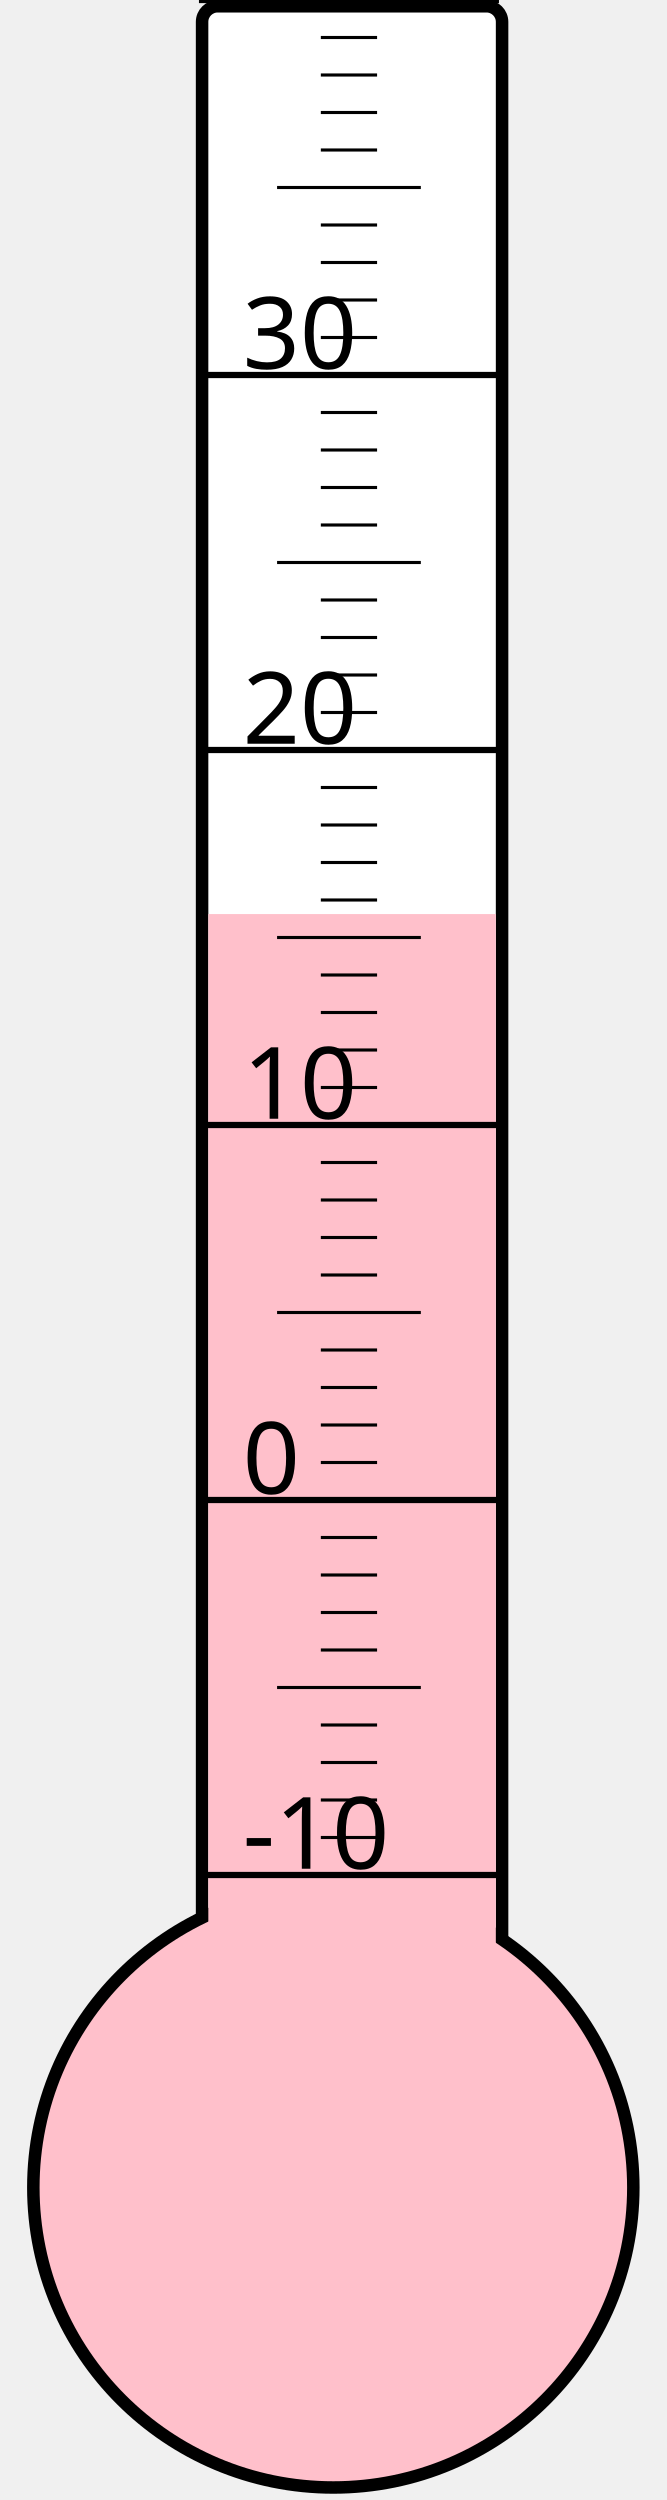
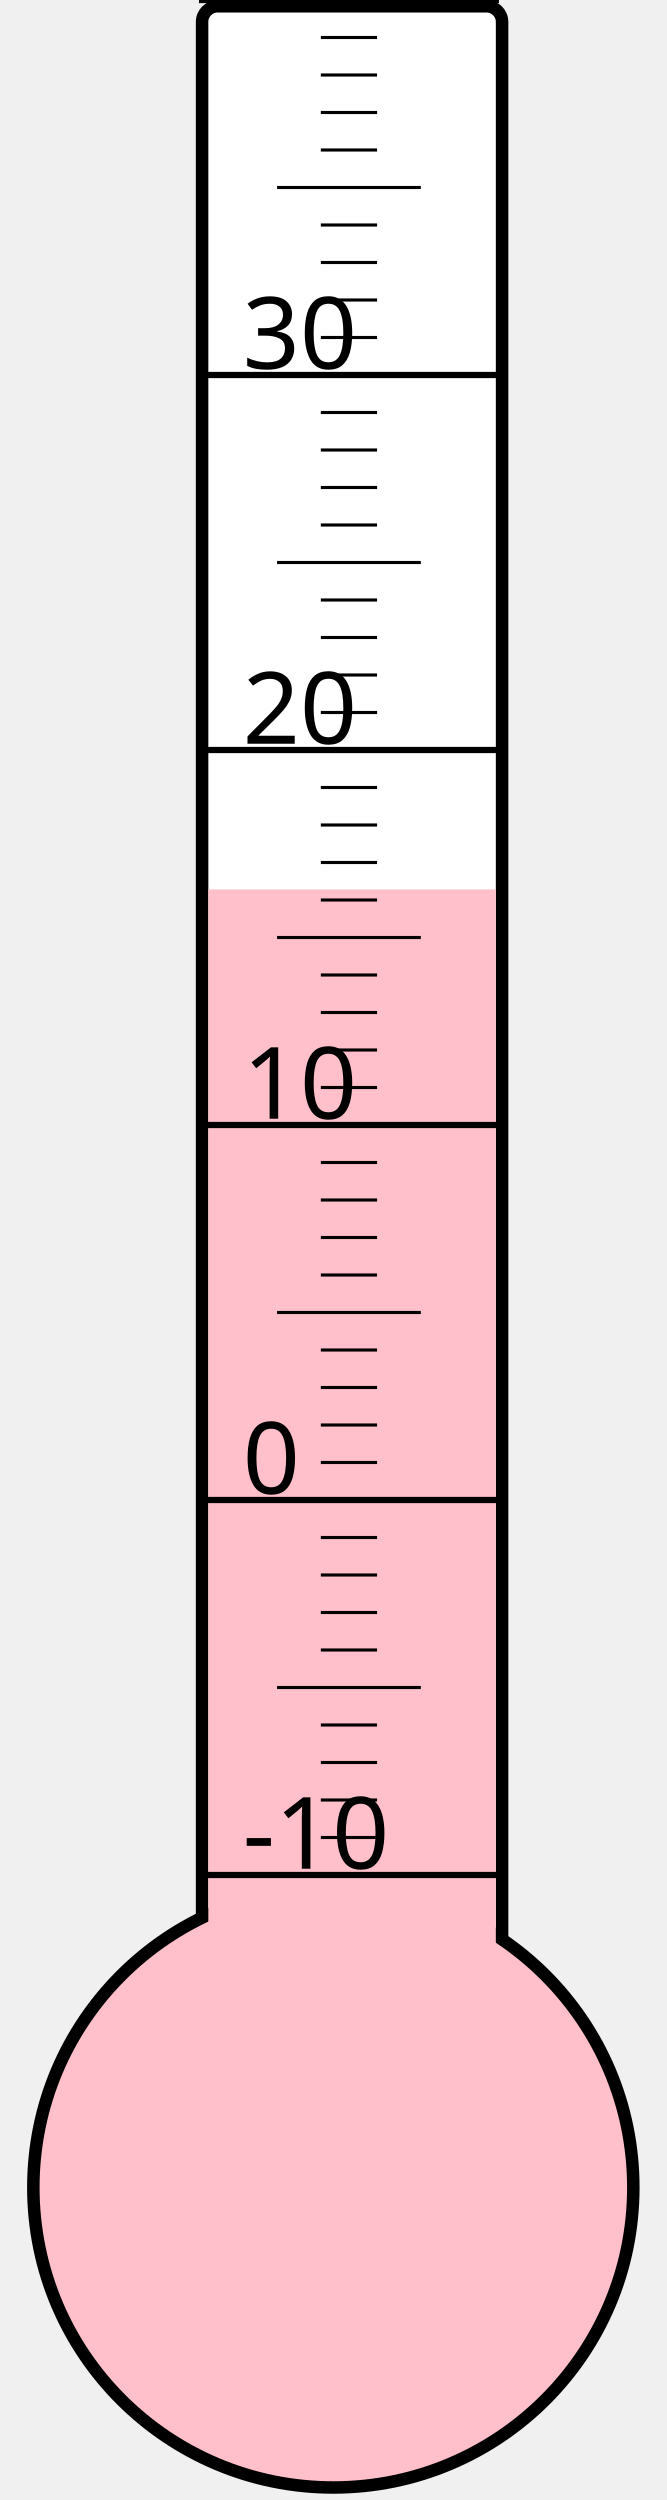
<svg xmlns="http://www.w3.org/2000/svg" width="40px" height="150px" viewBox="0 0 200 800">
  <rect width="200" height="800" x="0" y="0" style="fill: #ffffeb; fill-opacity: 0;" />
  <rect width="96" height="680" x="58" y="2" rx="5" ry="5" style="fill: white; fill-opacity: 1; stroke: black; stroke-width: 4;" />
  <circle cx="100" cy="700" r="96" style="fill: pink; stroke: black; stroke-width: 4;" />
-   <rect width="92" height="407.5" x="60" y="292.5" style="fill: pink; fill-opacity: 1; stroke-width: 0;" />
+   <rect width="92" height="415.375" x="60" y="284.625" style="fill: pink; fill-opacity: 1; stroke-width: 0;" />
  <text x="71" y="598" style="font-family: sans-serif; font-size: 24pt;">-10</text>
  <text x="71" y="478" style="font-family: sans-serif; font-size: 24pt;">0</text>
  <text x="71" y="358" style="font-family: sans-serif; font-size: 24pt;">10</text>
  <text x="71" y="238" style="font-family: sans-serif; font-size: 24pt;">20</text>
  <text x="71" y="118" style="font-family: sans-serif; font-size: 24pt;">30</text>
  <g style="stroke: black;">
    <line x1="57" y1="600" x2="153" y2="600" style="stroke-width: 2;" />
    <line x1="96" y1="588" x2="114" y2="588" style="stroke-width: 1;" />
    <line x1="96" y1="576" x2="114" y2="576" style="stroke-width: 1;" />
    <line x1="96" y1="564" x2="114" y2="564" style="stroke-width: 1;" />
    <line x1="96" y1="552" x2="114" y2="552" style="stroke-width: 1;" />
    <line x1="82" y1="540" x2="128" y2="540" style="stroke-width: 1;" />
    <line x1="96" y1="528" x2="114" y2="528" style="stroke-width: 1;" />
    <line x1="96" y1="516" x2="114" y2="516" style="stroke-width: 1;" />
    <line x1="96" y1="504" x2="114" y2="504" style="stroke-width: 1;" />
    <line x1="96" y1="492" x2="114" y2="492" style="stroke-width: 1;" />
    <line x1="57" y1="480" x2="153" y2="480" style="stroke-width: 2;" />
    <line x1="96" y1="468" x2="114" y2="468" style="stroke-width: 1;" />
    <line x1="96" y1="456" x2="114" y2="456" style="stroke-width: 1;" />
    <line x1="96" y1="444" x2="114" y2="444" style="stroke-width: 1;" />
    <line x1="96" y1="432" x2="114" y2="432" style="stroke-width: 1;" />
    <line x1="82" y1="420" x2="128" y2="420" style="stroke-width: 1;" />
    <line x1="96" y1="408" x2="114" y2="408" style="stroke-width: 1;" />
    <line x1="96" y1="396" x2="114" y2="396" style="stroke-width: 1;" />
    <line x1="96" y1="384" x2="114" y2="384" style="stroke-width: 1;" />
    <line x1="96" y1="372" x2="114" y2="372" style="stroke-width: 1;" />
    <line x1="57" y1="360" x2="153" y2="360" style="stroke-width: 2;" />
    <line x1="96" y1="348" x2="114" y2="348" style="stroke-width: 1;" />
    <line x1="96" y1="336" x2="114" y2="336" style="stroke-width: 1;" />
    <line x1="96" y1="324" x2="114" y2="324" style="stroke-width: 1;" />
    <line x1="96" y1="312" x2="114" y2="312" style="stroke-width: 1;" />
    <line x1="82" y1="300" x2="128" y2="300" style="stroke-width: 1;" />
    <line x1="96" y1="288" x2="114" y2="288" style="stroke-width: 1;" />
    <line x1="96" y1="276" x2="114" y2="276" style="stroke-width: 1;" />
    <line x1="96" y1="264" x2="114" y2="264" style="stroke-width: 1;" />
    <line x1="96" y1="252" x2="114" y2="252" style="stroke-width: 1;" />
    <line x1="57" y1="240" x2="153" y2="240" style="stroke-width: 2;" />
    <line x1="96" y1="228" x2="114" y2="228" style="stroke-width: 1;" />
    <line x1="96" y1="216" x2="114" y2="216" style="stroke-width: 1;" />
    <line x1="96" y1="204" x2="114" y2="204" style="stroke-width: 1;" />
    <line x1="96" y1="192" x2="114" y2="192" style="stroke-width: 1;" />
    <line x1="82" y1="180" x2="128" y2="180" style="stroke-width: 1;" />
    <line x1="96" y1="168" x2="114" y2="168" style="stroke-width: 1;" />
    <line x1="96" y1="156" x2="114" y2="156" style="stroke-width: 1;" />
    <line x1="96" y1="144" x2="114" y2="144" style="stroke-width: 1;" />
    <line x1="96" y1="132" x2="114" y2="132" style="stroke-width: 1;" />
    <line x1="57" y1="120" x2="153" y2="120" style="stroke-width: 2;" />
    <line x1="96" y1="108" x2="114" y2="108" style="stroke-width: 1;" />
    <line x1="96" y1="96" x2="114" y2="96" style="stroke-width: 1;" />
    <line x1="96" y1="84" x2="114" y2="84" style="stroke-width: 1;" />
    <line x1="96" y1="72" x2="114" y2="72" style="stroke-width: 1;" />
    <line x1="82" y1="60" x2="128" y2="60" style="stroke-width: 1;" />
    <line x1="96" y1="48" x2="114" y2="48" style="stroke-width: 1;" />
    <line x1="96" y1="36" x2="114" y2="36" style="stroke-width: 1;" />
    <line x1="96" y1="24" x2="114" y2="24" style="stroke-width: 1;" />
    <line x1="96" y1="12" x2="114" y2="12" style="stroke-width: 1;" />
    <line x1="57" y1="0" x2="153" y2="0" style="stroke-width: 2;" />
  </g>
</svg>
